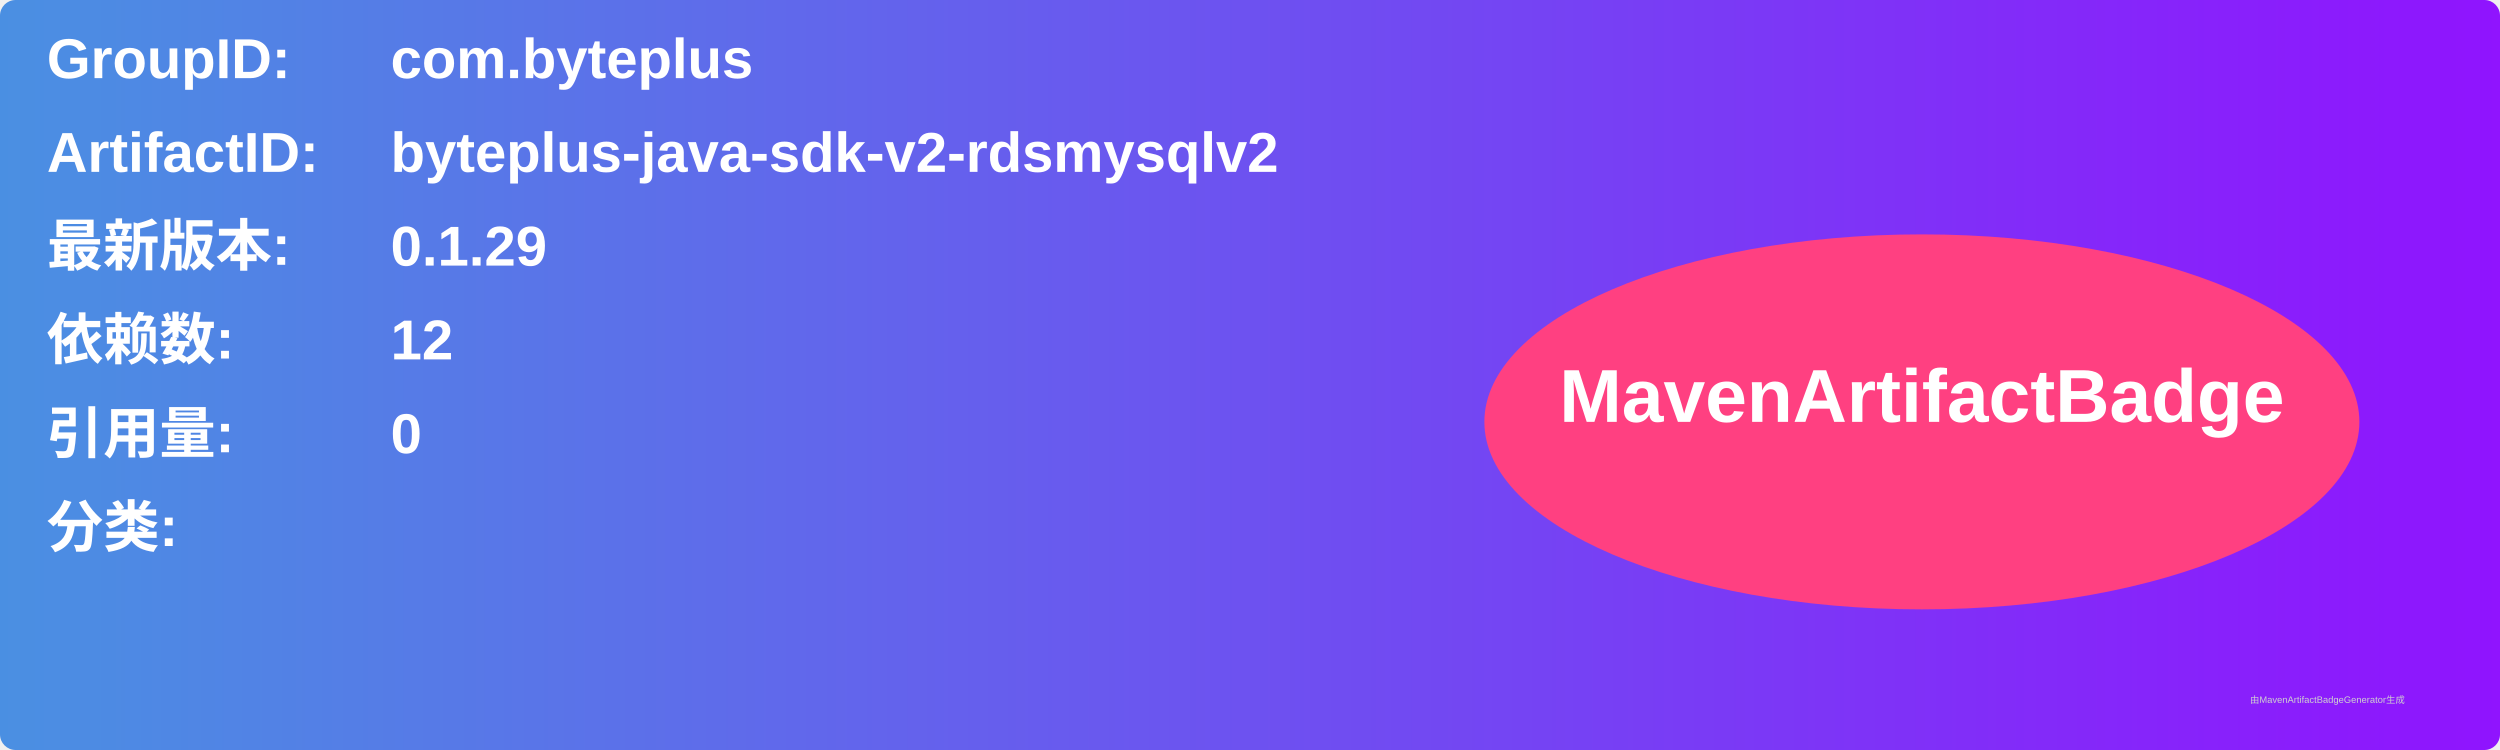
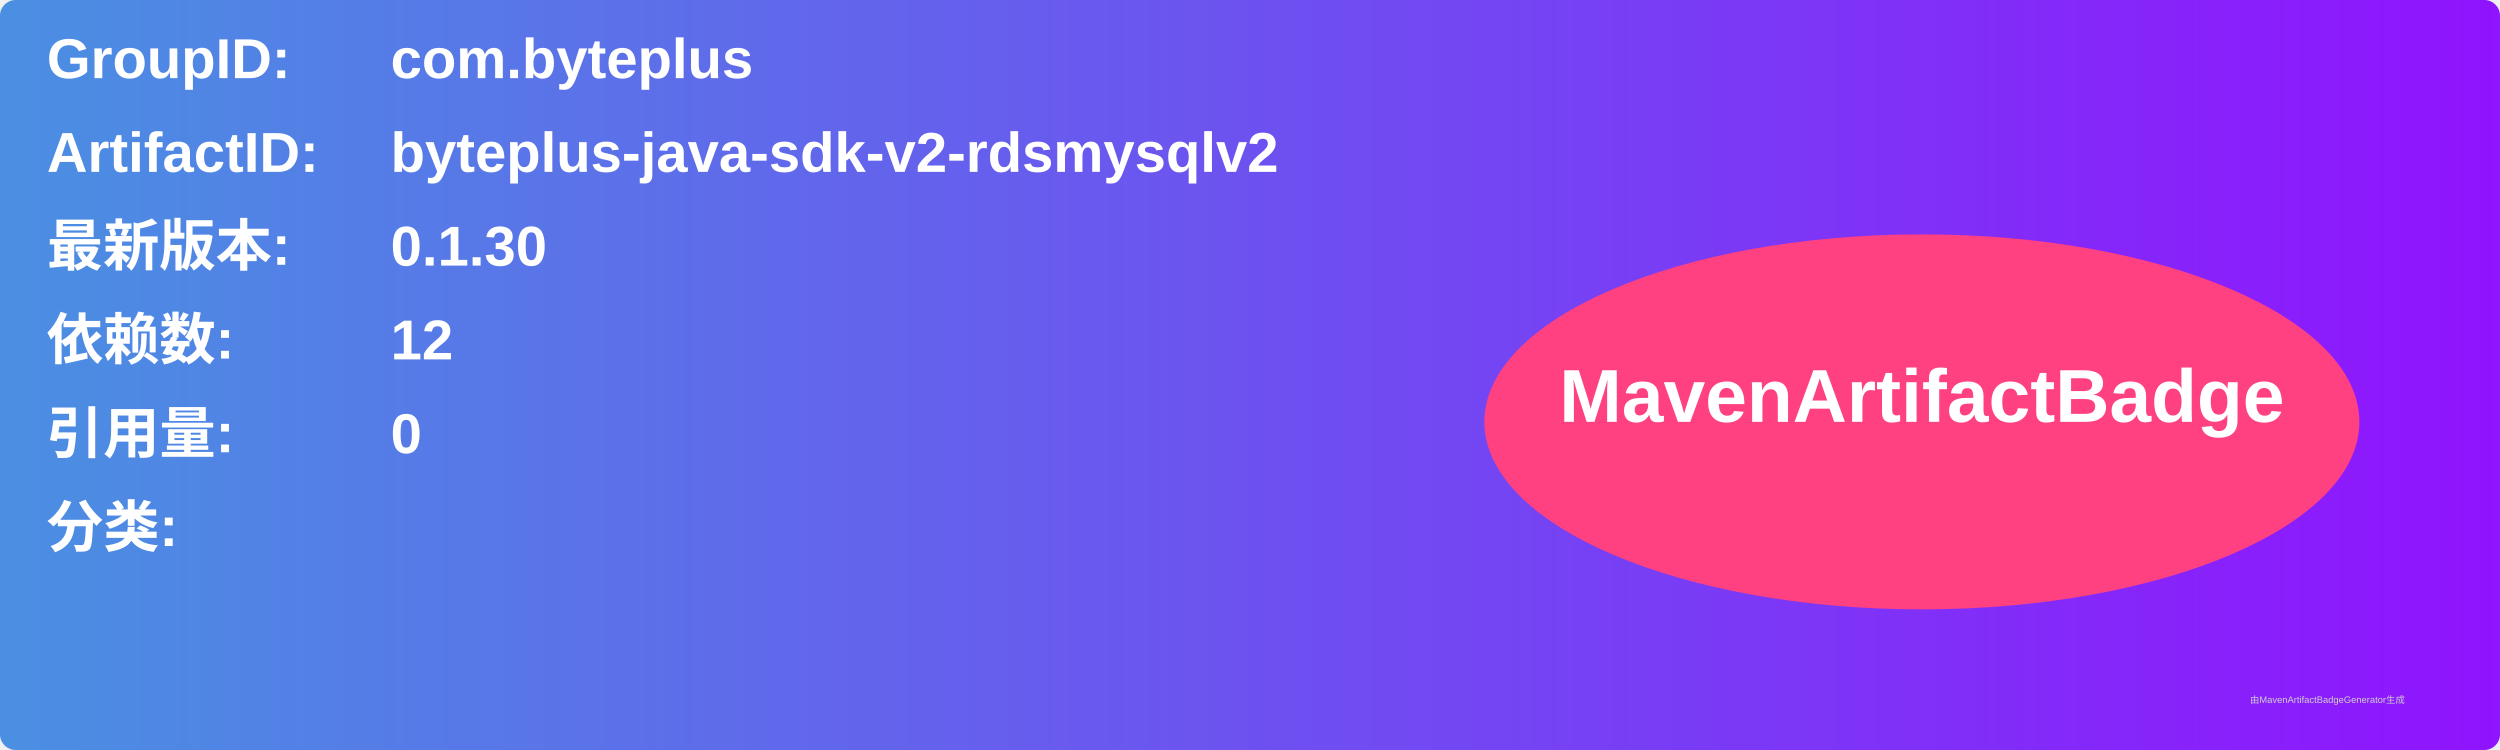
<svg xmlns="http://www.w3.org/2000/svg" width="800" height="240" viewBox="0 0 800 240">
  <linearGradient id="grad" x1="0%" y1="0%" x2="100%" y2="0%">
    <stop offset="0%" stop-color="#4a90e2" />
    <stop offset="100%" stop-color="#9013fe" />
  </linearGradient>
  <rect width="100%" height="100%" rx="5" ry="5" fill="url(#grad)" />
  <g transform="translate(15, 15)">
    <text x="0" y="10" font-family="Arial" font-size="18" fill="white" font-weight="bold" width="260">GroupID:</text>
    <text x="110" y="10" font-family="Arial" font-size="18" fill="white" font-weight="bold" width="460">com.byteplus</text>
    <text x="0" y="40" font-family="Arial" font-size="18" fill="white" font-weight="bold" width="260">ArtifactID:</text>
    <text x="110" y="40" font-family="Arial" font-size="18" fill="white" font-weight="bold" width="460">byteplus-java-sdk-v2-rdsmysqlv2</text>
    <text x="0" y="70" font-family="Arial" font-size="18" fill="white" font-weight="bold">最新版本:</text>
    <text x="110" y="70" font-family="Arial" font-size="18" fill="white" font-weight="bold">
-       <tspan font-weight="bold">0.1.29</tspan>
+       <tspan font-weight="bold">0.1.30</tspan>
    </text>
    <text x="0" y="100" font-family="Arial" font-size="18" fill="white" font-weight="bold">依赖数: </text>
    <text x="110" y="100" font-family="Arial" font-size="18" fill="white">
      <tspan font-weight="bold">12</tspan>
    </text>
    <text x="0" y="130" font-family="Arial" font-size="18" fill="white" font-weight="bold">引用量: </text>
    <text x="110" y="130" font-family="Arial" font-size="18" fill="white">
      <tspan font-weight="bold">0</tspan>
    </text>
    <text x="0" y="160" font-family="Arial" font-size="18" fill="white" font-weight="bold">分类:</text>
    <text x="10" y="190" font-family="Arial" font-size="10" fill="white">
      <tspan font-weight="bold" />
    </text>
    <ellipse cx="600" cy="120" rx="140" ry="60" fill="#ff4081" />
    <text x="600" y="120" text-anchor="middle" font-family="Arial" font-size="24" fill="white" font-weight="bold">MavenArtifactBadge</text>
  </g>
  <text x="720" y="225" font-family="Arial" font-size="3" fill="#d0d0d0">由MavenArtifactBadgeGenerator生成</text>
</svg>
